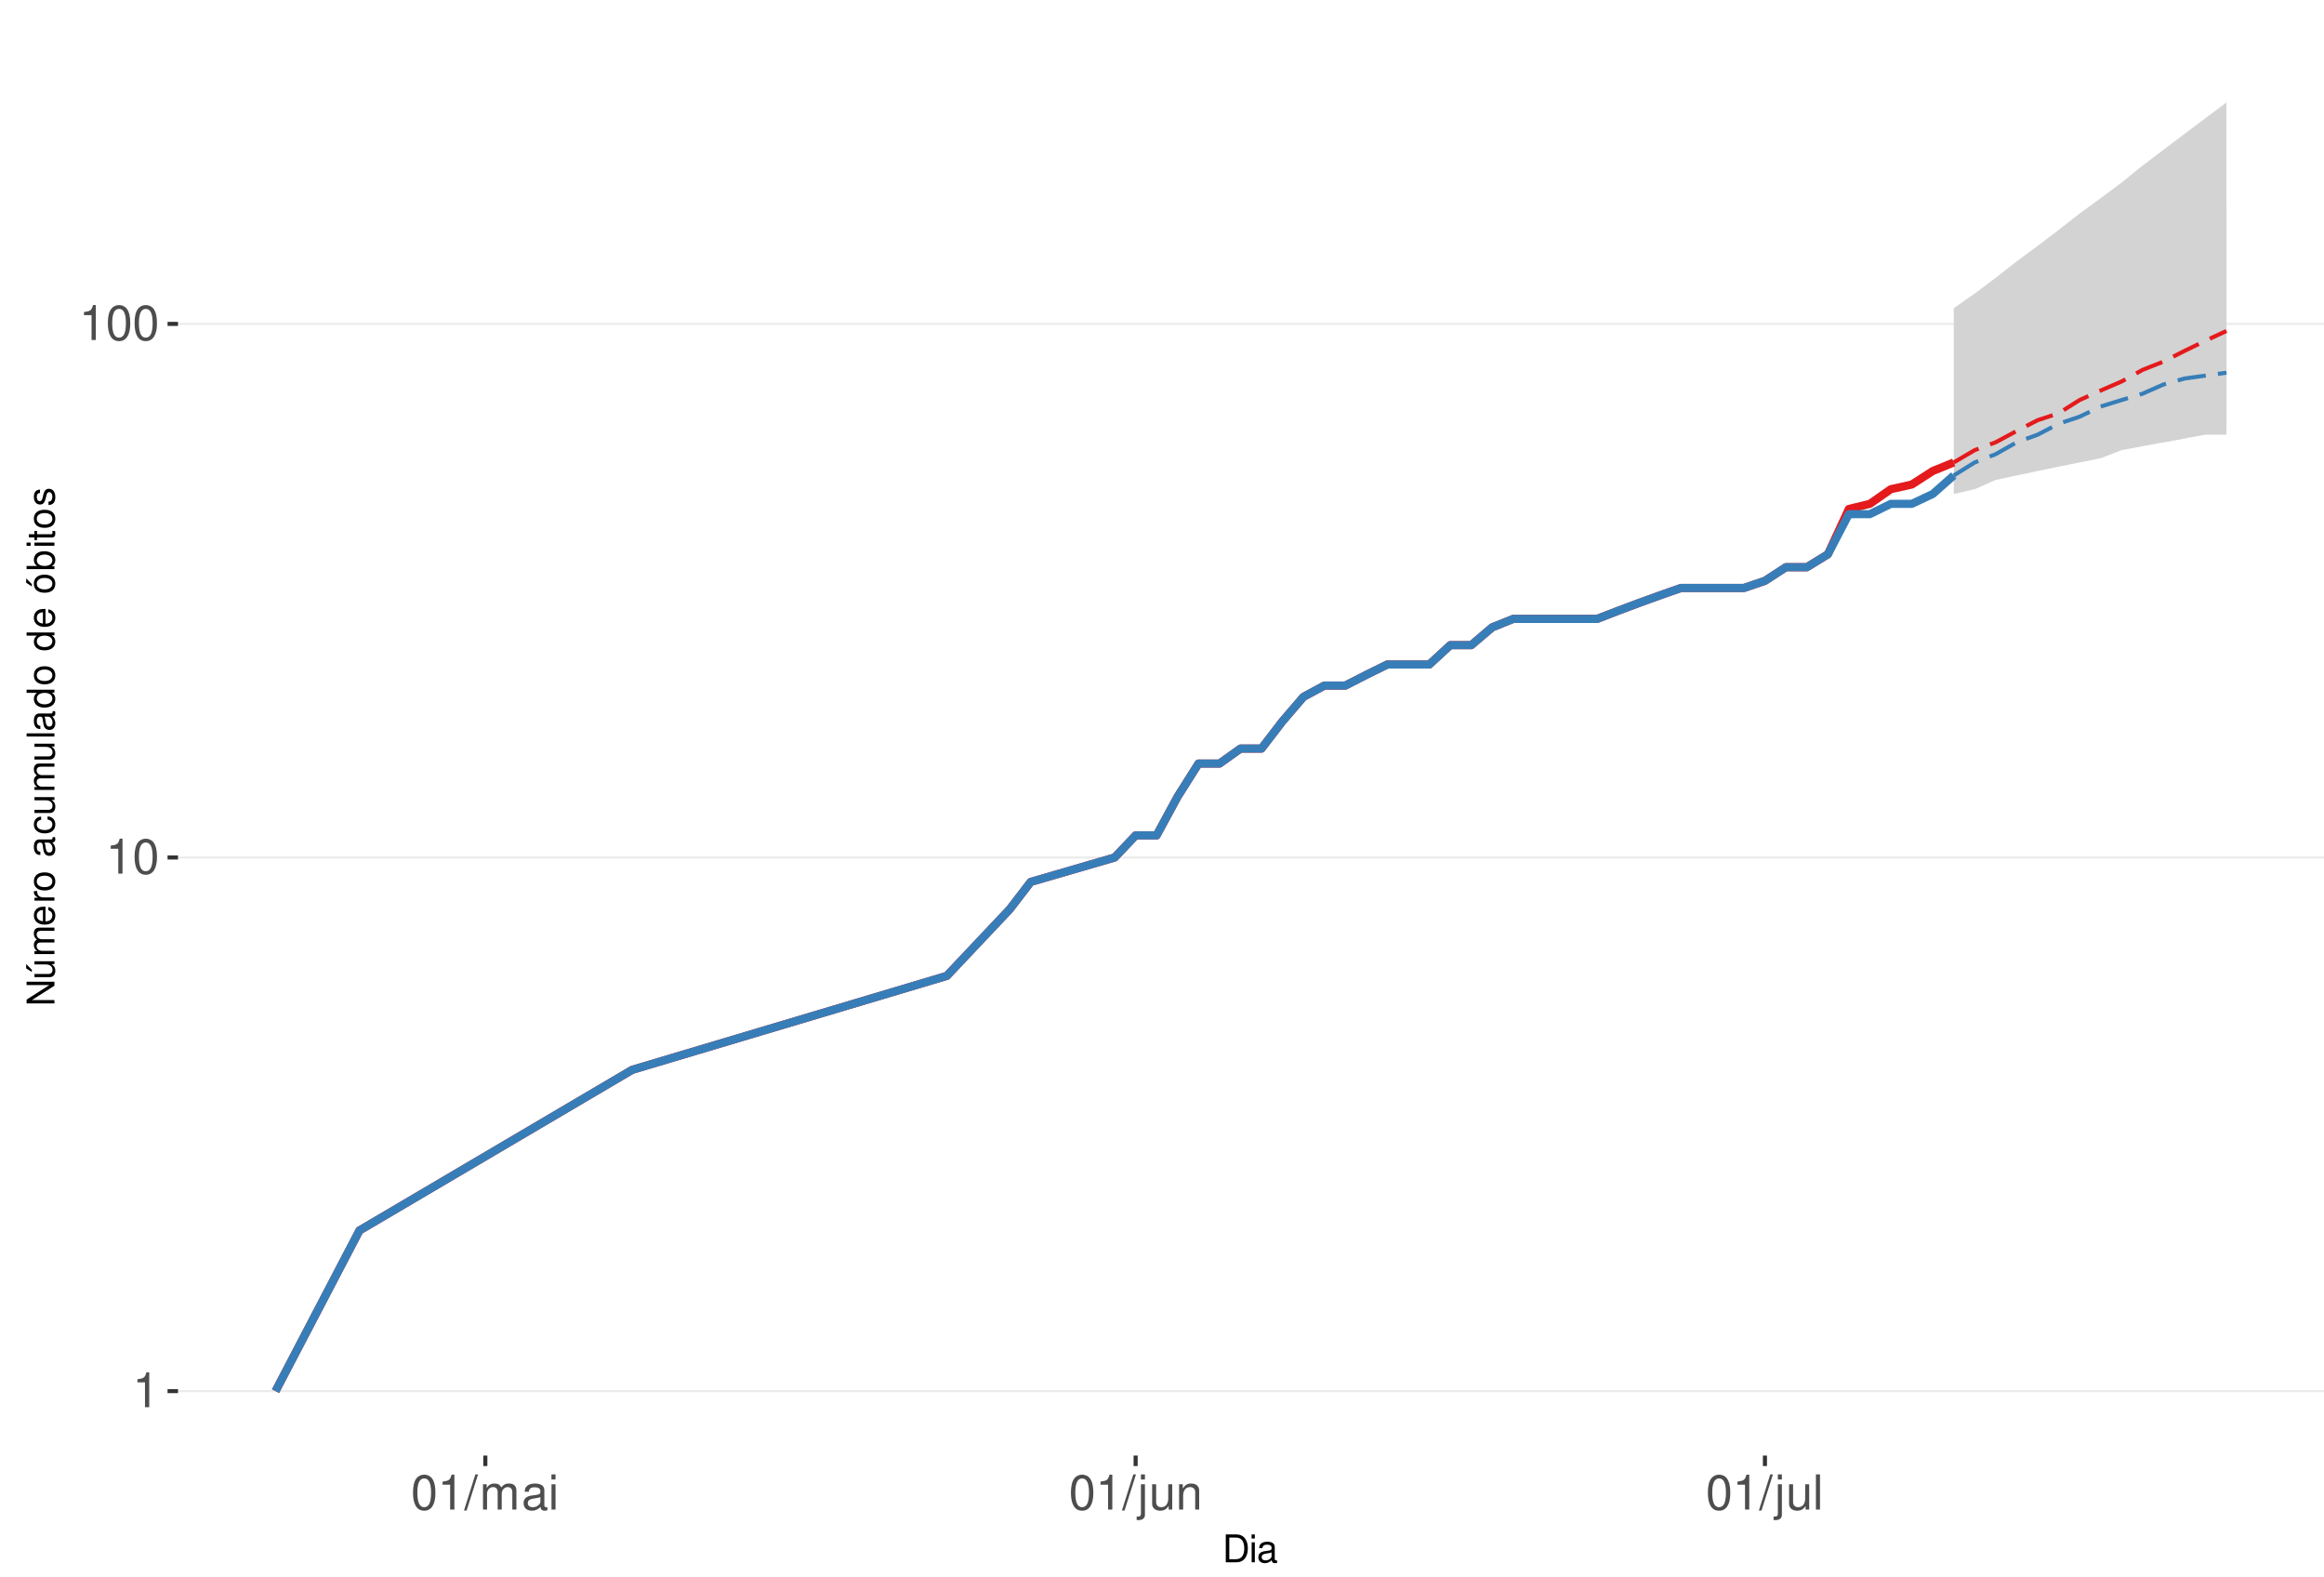
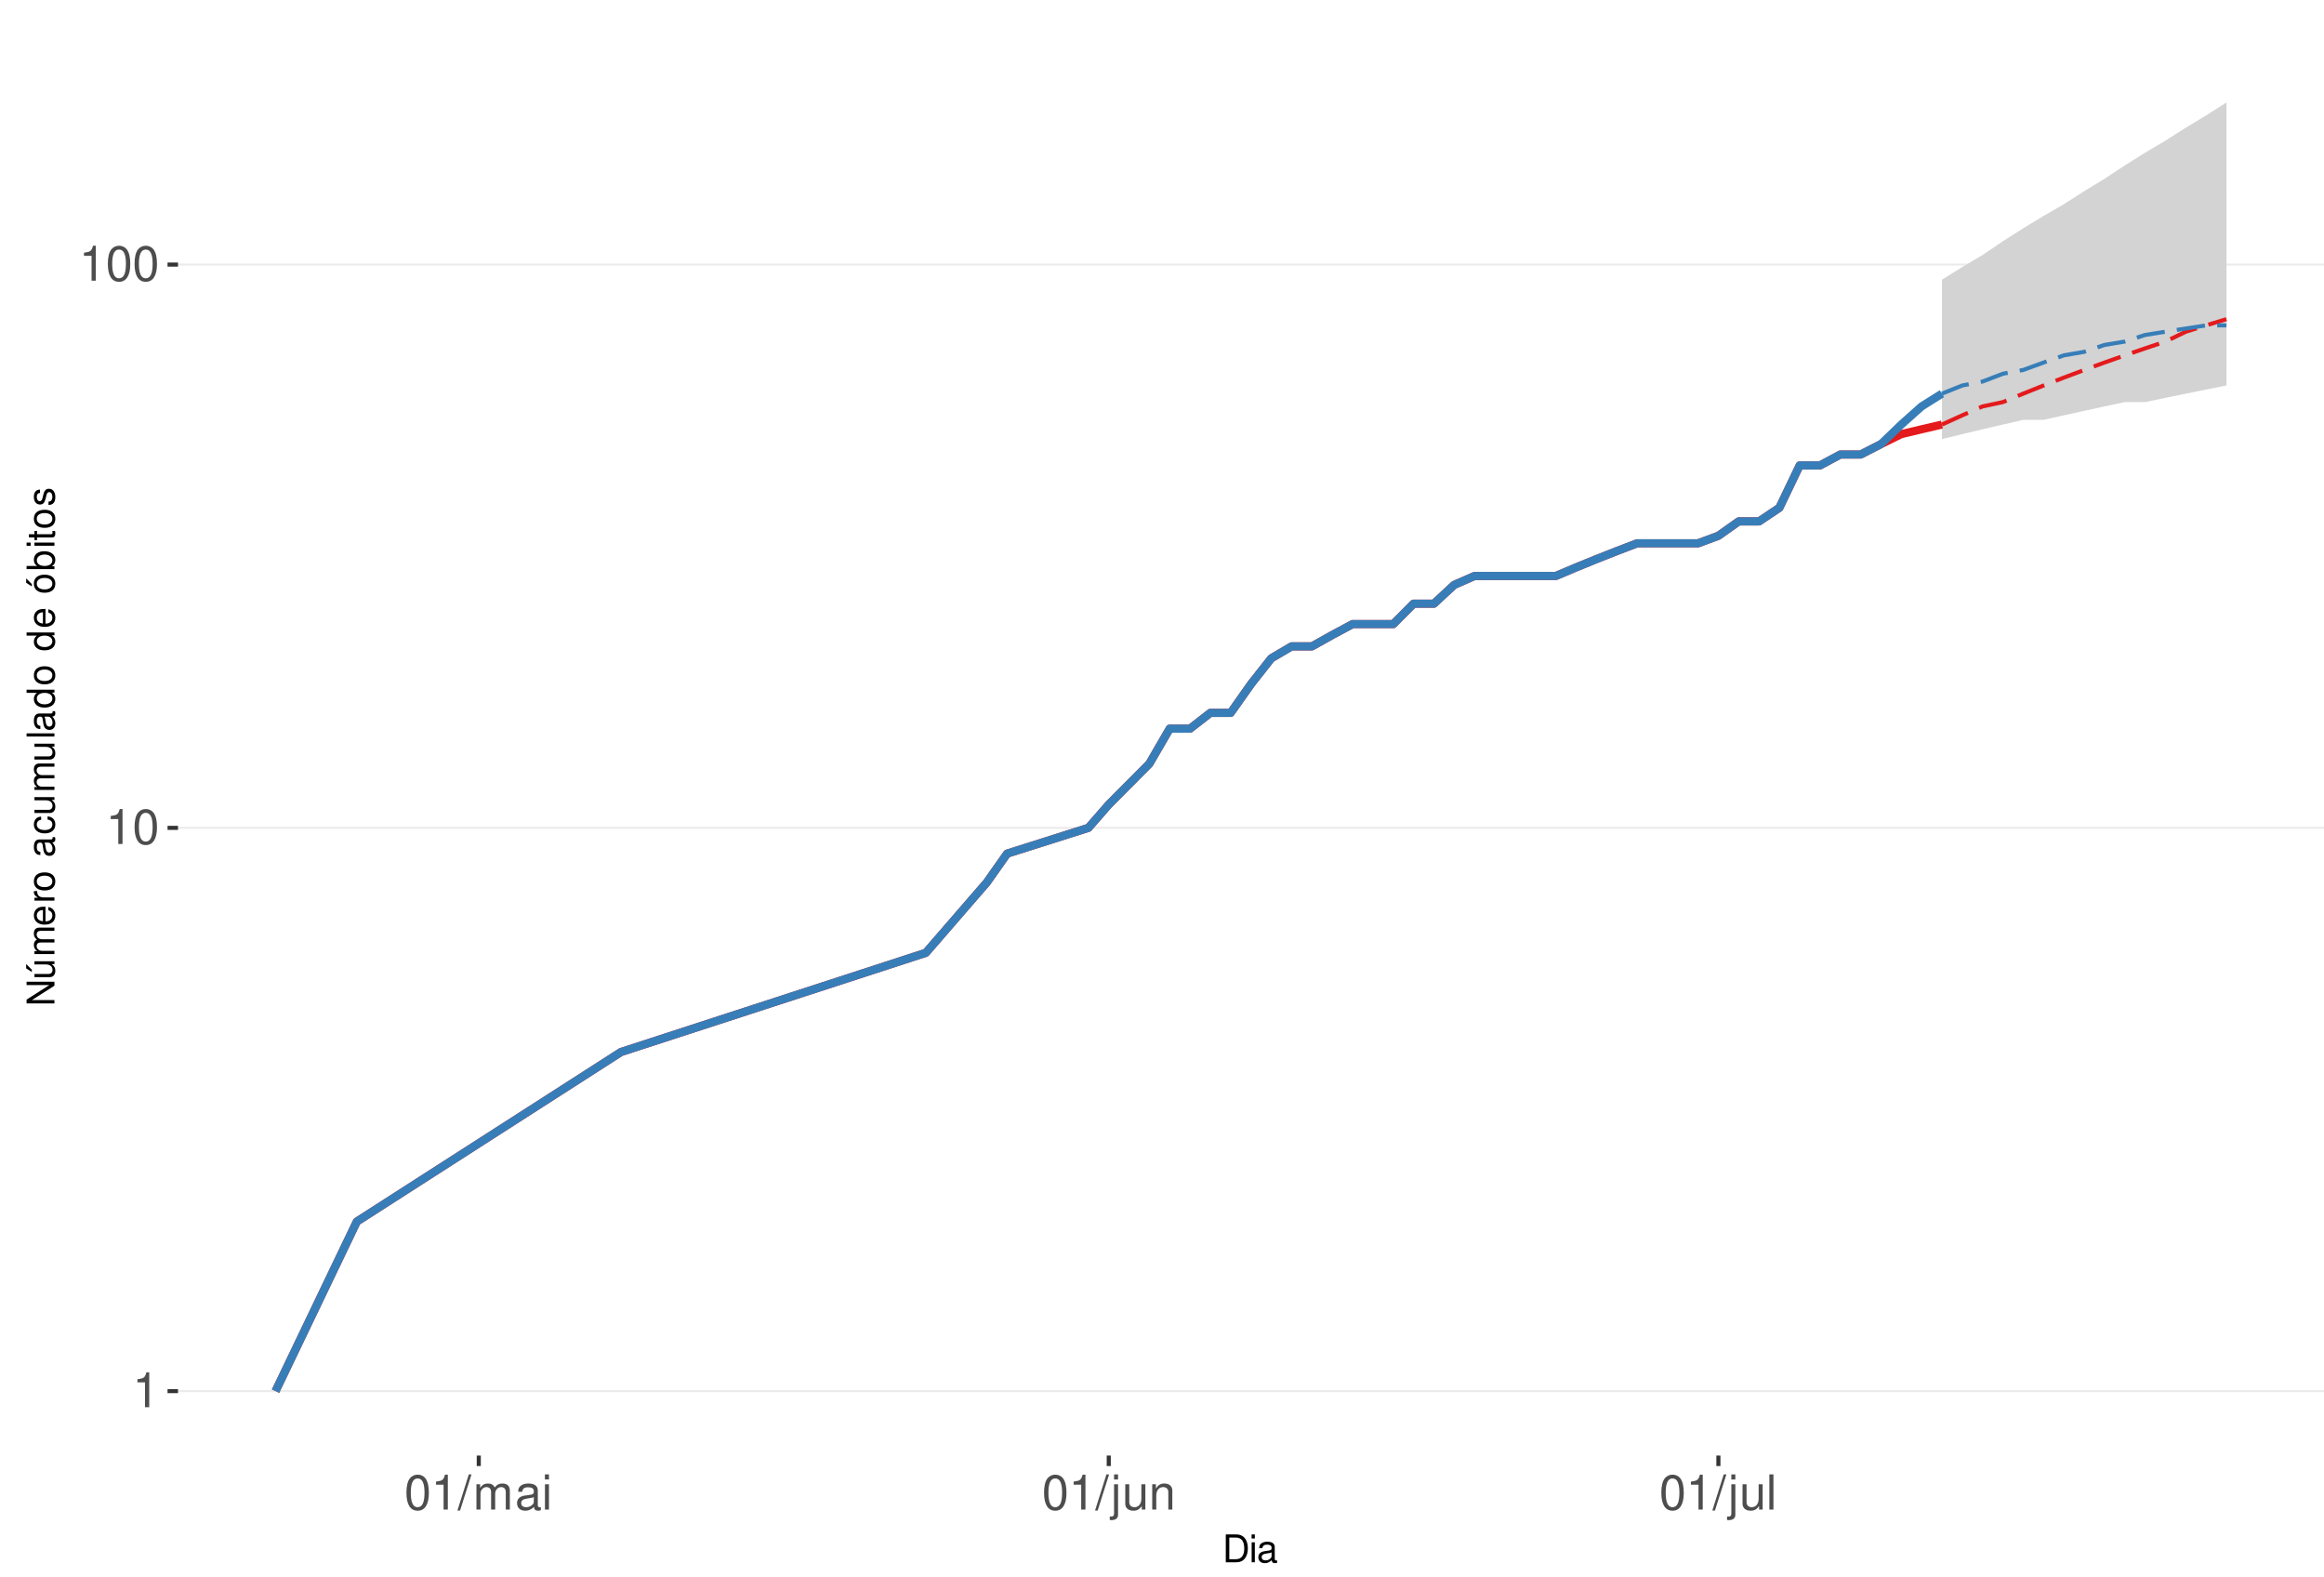
<svg xmlns="http://www.w3.org/2000/svg" xmlns:xlink="http://www.w3.org/1999/xlink" width="609pt" height="413pt" viewBox="0 0 609 413" version="1.1">
  <defs>
    <g>
      <symbol overflow="visible" id="glyph0-0">
        <path style="stroke:none;" d="" />
      </symbol>
      <symbol overflow="visible" id="glyph0-1">
        <path style="stroke:none;" d="M 3.281 -6.516 L 3.281 0 L 4.391 0 L 4.391 -9.156 L 3.656 -9.156 C 3.266 -7.75 3.016 -7.562 1.297 -7.328 L 1.297 -6.516 Z M 3.281 -6.516 " />
      </symbol>
      <symbol overflow="visible" id="glyph0-2">
        <path style="stroke:none;" d="M 3.484 -9.156 C 2.641 -9.156 1.891 -8.766 1.422 -8.156 C 0.828 -7.344 0.547 -6.125 0.547 -4.422 C 0.547 -1.344 1.562 0.297 3.484 0.297 C 5.375 0.297 6.422 -1.344 6.422 -4.359 C 6.422 -6.125 6.141 -7.312 5.547 -8.156 C 5.078 -8.781 4.328 -9.156 3.484 -9.156 Z M 3.484 -8.156 C 4.688 -8.156 5.281 -6.938 5.281 -4.453 C 5.281 -1.844 4.703 -0.625 3.453 -0.625 C 2.281 -0.625 1.688 -1.891 1.688 -4.422 C 1.688 -6.938 2.281 -8.156 3.484 -8.156 Z M 3.484 -8.156 " />
      </symbol>
      <symbol overflow="visible" id="glyph0-3">
        <path style="stroke:none;" d="M 2.891 -9.219 L -0.094 0.25 L 0.594 0.25 L 3.594 -9.219 Z M 2.891 -9.219 " />
      </symbol>
      <symbol overflow="visible" id="glyph0-4">
        <path style="stroke:none;" d="M 0.891 -6.625 L 0.891 0 L 1.953 0 L 1.953 -4.156 C 1.953 -5.125 2.641 -5.891 3.5 -5.891 C 4.297 -5.891 4.734 -5.422 4.734 -4.562 L 4.734 0 L 5.797 0 L 5.797 -4.156 C 5.797 -5.125 6.5 -5.891 7.359 -5.891 C 8.125 -5.891 8.578 -5.406 8.578 -4.562 L 8.578 0 L 9.641 0 L 9.641 -4.969 C 9.641 -6.156 8.953 -6.828 7.719 -6.828 C 6.828 -6.828 6.297 -6.562 5.688 -5.812 C 5.297 -6.516 4.766 -6.828 3.891 -6.828 C 3.016 -6.828 2.422 -6.5 1.859 -5.688 L 1.859 -6.625 Z M 0.891 -6.625 " />
      </symbol>
      <symbol overflow="visible" id="glyph0-5">
        <path style="stroke:none;" d="M 6.766 -0.625 C 6.656 -0.594 6.609 -0.594 6.547 -0.594 C 6.172 -0.594 5.969 -0.781 5.969 -1.109 L 5.969 -5.016 C 5.969 -6.188 5.109 -6.828 3.484 -6.828 C 2.5 -6.828 1.734 -6.547 1.281 -6.047 C 0.969 -5.703 0.844 -5.328 0.828 -4.672 L 1.891 -4.672 C 1.969 -5.484 2.453 -5.844 3.438 -5.844 C 4.406 -5.844 4.922 -5.5 4.922 -4.859 L 4.922 -4.578 C 4.906 -4.125 4.688 -3.969 3.828 -3.844 C 2.328 -3.656 2.094 -3.609 1.703 -3.438 C 0.922 -3.109 0.531 -2.531 0.531 -1.672 C 0.531 -0.469 1.359 0.297 2.703 0.297 C 3.547 0.297 4.219 0 4.969 -0.688 C 5.031 0 5.359 0.297 6.047 0.297 C 6.281 0.297 6.422 0.266 6.766 0.172 Z M 4.922 -2.094 C 4.922 -1.734 4.828 -1.516 4.5 -1.234 C 4.078 -0.828 3.562 -0.625 2.938 -0.625 C 2.109 -0.625 1.625 -1.031 1.625 -1.703 C 1.625 -2.391 2.094 -2.75 3.234 -2.906 C 4.359 -3.062 4.562 -3.109 4.922 -3.281 Z M 4.922 -2.094 " />
      </symbol>
      <symbol overflow="visible" id="glyph0-6">
        <path style="stroke:none;" d="M 1.891 -6.625 L 0.844 -6.625 L 0.844 0 L 1.891 0 Z M 1.891 -9.219 L 0.828 -9.219 L 0.828 -7.891 L 1.891 -7.891 Z M 1.891 -9.219 " />
      </symbol>
      <symbol overflow="visible" id="glyph0-7">
        <path style="stroke:none;" d="M 0.891 -6.625 L 0.891 0.969 C 0.891 1.625 0.688 1.828 0.031 1.828 C -0.047 1.828 -0.094 1.828 -0.234 1.828 L -0.234 2.719 C -0.094 2.75 -0.031 2.766 0.125 2.766 C 1.312 2.766 1.938 2.297 1.938 1.375 L 1.938 -6.625 Z M 1.938 -9.219 L 0.891 -9.219 L 0.891 -7.891 L 1.938 -7.891 Z M 1.938 -9.219 " />
      </symbol>
      <symbol overflow="visible" id="glyph0-8">
        <path style="stroke:none;" d="M 6.094 0 L 6.094 -6.625 L 5.047 -6.625 L 5.047 -2.875 C 5.047 -1.516 4.344 -0.625 3.234 -0.625 C 2.406 -0.625 1.875 -1.141 1.875 -1.938 L 1.875 -6.625 L 0.828 -6.625 L 0.828 -1.516 C 0.828 -0.422 1.641 0.297 2.938 0.297 C 3.906 0.297 4.531 -0.047 5.156 -0.922 L 5.156 0 Z M 6.094 0 " />
      </symbol>
      <symbol overflow="visible" id="glyph0-9">
        <path style="stroke:none;" d="M 0.891 -6.625 L 0.891 0 L 1.953 0 L 1.953 -3.656 C 1.953 -5.016 2.656 -5.891 3.75 -5.891 C 4.578 -5.891 5.109 -5.391 5.109 -4.594 L 5.109 0 L 6.156 0 L 6.156 -5.016 C 6.156 -6.109 5.344 -6.828 4.062 -6.828 C 3.078 -6.828 2.438 -6.438 1.859 -5.516 L 1.859 -6.625 Z M 0.891 -6.625 " />
      </symbol>
      <symbol overflow="visible" id="glyph0-10">
        <path style="stroke:none;" d="M 1.922 -9.219 L 0.859 -9.219 L 0.859 0 L 1.922 0 Z M 1.922 -9.219 " />
      </symbol>
      <symbol overflow="visible" id="glyph1-0">
        <path style="stroke:none;" d="" />
      </symbol>
      <symbol overflow="visible" id="glyph1-1">
        <path style="stroke:none;" d="M 0.891 0 L 3.703 0 C 5.547 0 6.672 -1.375 6.672 -3.656 C 6.672 -5.906 5.547 -7.297 3.703 -7.297 L 0.891 -7.297 Z M 1.812 -0.812 L 1.812 -6.469 L 3.547 -6.469 C 4.984 -6.469 5.734 -5.5 5.734 -3.641 C 5.734 -1.797 4.984 -0.812 3.547 -0.812 Z M 1.812 -0.812 " />
      </symbol>
      <symbol overflow="visible" id="glyph1-2">
        <path style="stroke:none;" d="M 1.5 -5.234 L 0.672 -5.234 L 0.672 0 L 1.5 0 Z M 1.5 -7.297 L 0.656 -7.297 L 0.656 -6.234 L 1.5 -6.234 Z M 1.5 -7.297 " />
      </symbol>
      <symbol overflow="visible" id="glyph1-3">
        <path style="stroke:none;" d="M 5.344 -0.484 C 5.266 -0.469 5.219 -0.469 5.172 -0.469 C 4.875 -0.469 4.719 -0.625 4.719 -0.875 L 4.719 -3.953 C 4.719 -4.891 4.047 -5.391 2.75 -5.391 C 1.984 -5.391 1.375 -5.172 1.016 -4.781 C 0.766 -4.516 0.672 -4.203 0.656 -3.688 L 1.484 -3.688 C 1.562 -4.328 1.938 -4.625 2.719 -4.625 C 3.484 -4.625 3.891 -4.344 3.891 -3.844 L 3.891 -3.625 C 3.875 -3.266 3.703 -3.125 3.016 -3.047 C 1.844 -2.891 1.656 -2.844 1.344 -2.719 C 0.734 -2.453 0.422 -2 0.422 -1.312 C 0.422 -0.375 1.078 0.234 2.141 0.234 C 2.797 0.234 3.328 0 3.922 -0.547 C 3.984 0 4.234 0.234 4.781 0.234 C 4.953 0.234 5.062 0.203 5.344 0.141 Z M 3.891 -1.656 C 3.891 -1.375 3.812 -1.203 3.562 -0.969 C 3.219 -0.656 2.812 -0.5 2.312 -0.5 C 1.672 -0.5 1.297 -0.812 1.297 -1.344 C 1.297 -1.891 1.656 -2.172 2.547 -2.297 C 3.438 -2.422 3.609 -2.453 3.891 -2.594 Z M 3.891 -1.656 " />
      </symbol>
      <symbol overflow="visible" id="glyph2-0">
        <path style="stroke:none;" d="" />
      </symbol>
      <symbol overflow="visible" id="glyph2-1">
        <path style="stroke:none;" d="M -7.297 -6.453 L -7.297 -5.578 L -1.328 -5.578 L -7.297 -1.766 L -7.297 -0.766 L 0 -0.766 L 0 -1.641 L -5.906 -1.641 L 0 -5.406 L 0 -6.453 Z M -7.297 -6.453 " />
      </symbol>
      <symbol overflow="visible" id="glyph2-2">
        <path style="stroke:none;" d="M 0 -4.812 L -5.234 -4.812 L -5.234 -3.984 L -2.266 -3.984 C -1.203 -3.984 -0.5 -3.438 -0.5 -2.562 C -0.5 -1.906 -0.906 -1.484 -1.531 -1.484 L -5.234 -1.484 L -5.234 -0.656 L -1.203 -0.656 C -0.328 -0.656 0.234 -1.297 0.234 -2.312 C 0.234 -3.094 -0.047 -3.578 -0.734 -4.062 L 0 -4.062 Z M -7.406 -2.953 L -5.922 -2 L -5.922 -2.594 L -7.406 -4.094 Z M -7.406 -2.953 " />
      </symbol>
      <symbol overflow="visible" id="glyph2-3">
        <path style="stroke:none;" d="M -5.234 -0.703 L 0 -0.703 L 0 -1.547 L -3.297 -1.547 C -4.047 -1.547 -4.656 -2.094 -4.656 -2.766 C -4.656 -3.391 -4.281 -3.734 -3.609 -3.734 L 0 -3.734 L 0 -4.578 L -3.297 -4.578 C -4.047 -4.578 -4.656 -5.125 -4.656 -5.812 C -4.656 -6.422 -4.266 -6.781 -3.609 -6.781 L 0 -6.781 L 0 -7.625 L -3.938 -7.625 C -4.875 -7.625 -5.391 -7.078 -5.391 -6.094 C -5.391 -5.406 -5.188 -4.984 -4.594 -4.484 C -5.156 -4.188 -5.391 -3.766 -5.391 -3.078 C -5.391 -2.375 -5.125 -1.906 -4.5 -1.469 L -5.234 -1.469 Z M -5.234 -0.703 " />
      </symbol>
      <symbol overflow="visible" id="glyph2-4">
        <path style="stroke:none;" d="M -2.344 -5.125 C -3.141 -5.125 -3.625 -5.062 -4.016 -4.922 C -4.875 -4.578 -5.391 -3.781 -5.391 -2.797 C -5.391 -1.344 -4.281 -0.406 -2.547 -0.406 C -0.812 -0.406 0.234 -1.297 0.234 -2.781 C 0.234 -3.984 -0.453 -4.812 -1.594 -5.016 L -1.594 -4.188 C -0.906 -3.953 -0.547 -3.484 -0.547 -2.812 C -0.547 -2.281 -0.781 -1.828 -1.219 -1.547 C -1.516 -1.344 -1.812 -1.281 -2.344 -1.266 Z M -3.016 -1.297 C -3.984 -1.359 -4.625 -1.953 -4.625 -2.797 C -4.625 -3.641 -3.953 -4.234 -3.016 -4.234 Z M -3.016 -1.297 " />
      </symbol>
      <symbol overflow="visible" id="glyph2-5">
        <path style="stroke:none;" d="M -5.234 -0.688 L 0 -0.688 L 0 -1.531 L -2.719 -1.531 C -3.984 -1.547 -4.547 -2.062 -4.516 -3.203 L -5.359 -3.203 C -5.375 -3.062 -5.391 -2.984 -5.391 -2.891 C -5.391 -2.344 -5.062 -1.938 -4.297 -1.453 L -5.234 -1.453 Z M -5.234 -0.688 " />
      </symbol>
      <symbol overflow="visible" id="glyph2-6">
        <path style="stroke:none;" d="M -5.391 -2.719 C -5.391 -1.234 -4.344 -0.359 -2.578 -0.359 C -0.812 -0.359 0.234 -1.234 0.234 -2.734 C 0.234 -4.203 -0.812 -5.094 -2.547 -5.094 C -4.359 -5.094 -5.391 -4.234 -5.391 -2.719 Z M -4.625 -2.734 C -4.625 -3.672 -3.844 -4.234 -2.547 -4.234 C -1.312 -4.234 -0.547 -3.656 -0.547 -2.734 C -0.547 -1.797 -1.312 -1.234 -2.578 -1.234 C -3.844 -1.234 -4.625 -1.797 -4.625 -2.734 Z M -4.625 -2.734 " />
      </symbol>
      <symbol overflow="visible" id="glyph2-7">
        <path style="stroke:none;" d="" />
      </symbol>
      <symbol overflow="visible" id="glyph2-8">
        <path style="stroke:none;" d="M -0.484 -5.344 C -0.469 -5.266 -0.469 -5.219 -0.469 -5.172 C -0.469 -4.875 -0.625 -4.719 -0.875 -4.719 L -3.953 -4.719 C -4.891 -4.719 -5.391 -4.047 -5.391 -2.75 C -5.391 -1.984 -5.172 -1.375 -4.781 -1.016 C -4.516 -0.766 -4.203 -0.672 -3.688 -0.656 L -3.688 -1.484 C -4.328 -1.562 -4.625 -1.938 -4.625 -2.719 C -4.625 -3.484 -4.344 -3.891 -3.844 -3.891 L -3.625 -3.891 C -3.266 -3.875 -3.125 -3.703 -3.047 -3.016 C -2.891 -1.844 -2.844 -1.656 -2.719 -1.344 C -2.453 -0.734 -2 -0.422 -1.312 -0.422 C -0.375 -0.422 0.234 -1.078 0.234 -2.141 C 0.234 -2.797 0 -3.328 -0.547 -3.922 C 0 -3.984 0.234 -4.234 0.234 -4.781 C 0.234 -4.953 0.203 -5.062 0.141 -5.344 Z M -1.656 -3.891 C -1.375 -3.891 -1.203 -3.812 -0.969 -3.562 C -0.656 -3.219 -0.5 -2.812 -0.5 -2.312 C -0.5 -1.672 -0.812 -1.297 -1.344 -1.297 C -1.891 -1.297 -2.172 -1.656 -2.297 -2.547 C -2.422 -3.438 -2.453 -3.609 -2.594 -3.891 Z M -1.656 -3.891 " />
      </symbol>
      <symbol overflow="visible" id="glyph2-9">
        <path style="stroke:none;" d="M -3.484 -4.703 C -3.984 -4.672 -4.312 -4.562 -4.609 -4.359 C -5.094 -4 -5.391 -3.375 -5.391 -2.641 C -5.391 -1.219 -4.266 -0.312 -2.531 -0.312 C -0.844 -0.312 0.234 -1.203 0.234 -2.625 C 0.234 -3.875 -0.516 -4.672 -1.797 -4.766 L -1.797 -3.938 C -0.953 -3.797 -0.547 -3.359 -0.547 -2.656 C -0.547 -1.734 -1.297 -1.188 -2.531 -1.188 C -3.844 -1.188 -4.625 -1.719 -4.625 -2.625 C -4.625 -3.328 -4.203 -3.766 -3.484 -3.875 Z M -3.484 -4.703 " />
      </symbol>
      <symbol overflow="visible" id="glyph2-10">
        <path style="stroke:none;" d="M 0 -4.812 L -5.234 -4.812 L -5.234 -3.984 L -2.266 -3.984 C -1.203 -3.984 -0.5 -3.438 -0.5 -2.562 C -0.5 -1.906 -0.906 -1.484 -1.531 -1.484 L -5.234 -1.484 L -5.234 -0.656 L -1.203 -0.656 C -0.328 -0.656 0.234 -1.297 0.234 -2.312 C 0.234 -3.094 -0.047 -3.578 -0.734 -4.062 L 0 -4.062 Z M 0 -4.812 " />
      </symbol>
      <symbol overflow="visible" id="glyph2-11">
        <path style="stroke:none;" d="M -7.297 -1.516 L -7.297 -0.688 L 0 -0.688 L 0 -1.516 Z M -7.297 -1.516 " />
      </symbol>
      <symbol overflow="visible" id="glyph2-12">
        <path style="stroke:none;" d="M -7.297 -4.953 L -7.297 -4.125 L -4.578 -4.125 C -5.109 -3.766 -5.391 -3.203 -5.391 -2.516 C -5.391 -1.156 -4.297 -0.266 -2.625 -0.266 C -0.859 -0.266 0.234 -1.125 0.234 -2.547 C 0.234 -3.266 -0.047 -3.766 -0.688 -4.203 L 0 -4.203 L 0 -4.953 Z M -4.609 -2.656 C -4.609 -3.547 -3.812 -4.125 -2.562 -4.125 C -1.344 -4.125 -0.547 -3.547 -0.547 -2.656 C -0.547 -1.734 -1.359 -1.125 -2.578 -1.125 C -3.797 -1.125 -4.609 -1.734 -4.609 -2.656 Z M -4.609 -2.656 " />
      </symbol>
      <symbol overflow="visible" id="glyph2-13">
        <path style="stroke:none;" d="M -5.391 -2.719 C -5.391 -1.234 -4.344 -0.359 -2.578 -0.359 C -0.812 -0.359 0.234 -1.234 0.234 -2.734 C 0.234 -4.203 -0.812 -5.094 -2.547 -5.094 C -4.359 -5.094 -5.391 -4.234 -5.391 -2.719 Z M -4.625 -2.734 C -4.625 -3.672 -3.844 -4.234 -2.547 -4.234 C -1.312 -4.234 -0.547 -3.656 -0.547 -2.734 C -0.547 -1.797 -1.312 -1.234 -2.578 -1.234 C -3.844 -1.234 -4.625 -1.797 -4.625 -2.734 Z M -7.406 -2.984 L -5.922 -2.016 L -5.922 -2.625 L -7.406 -4.109 Z M -7.406 -2.984 " />
      </symbol>
      <symbol overflow="visible" id="glyph2-14">
        <path style="stroke:none;" d="M -7.297 -0.547 L 0 -0.547 L 0 -1.297 L -0.672 -1.297 C -0.062 -1.688 0.234 -2.219 0.234 -2.953 C 0.234 -4.328 -0.906 -5.234 -2.641 -5.234 C -4.344 -5.234 -5.391 -4.375 -5.391 -2.984 C -5.391 -2.266 -5.125 -1.766 -4.531 -1.375 L -7.297 -1.375 Z M -4.609 -2.828 C -4.609 -3.766 -3.797 -4.359 -2.547 -4.359 C -1.359 -4.359 -0.547 -3.734 -0.547 -2.828 C -0.547 -1.938 -1.344 -1.375 -2.578 -1.375 C -3.812 -1.375 -4.609 -1.938 -4.609 -2.828 Z M -4.609 -2.828 " />
      </symbol>
      <symbol overflow="visible" id="glyph2-15">
        <path style="stroke:none;" d="M -5.234 -1.5 L -5.234 -0.672 L 0 -0.672 L 0 -1.5 Z M -7.297 -1.5 L -7.297 -0.656 L -6.234 -0.656 L -6.234 -1.5 Z M -7.297 -1.5 " />
      </symbol>
      <symbol overflow="visible" id="glyph2-16">
        <path style="stroke:none;" d="M -5.234 -2.547 L -5.234 -1.688 L -6.688 -1.688 L -6.688 -0.844 L -5.234 -0.844 L -5.234 -0.141 L -4.562 -0.141 L -4.562 -0.844 L -0.594 -0.844 C -0.062 -0.844 0.234 -1.203 0.234 -1.859 C 0.234 -2.078 0.203 -2.266 0.156 -2.547 L -0.547 -2.547 C -0.516 -2.422 -0.5 -2.312 -0.5 -2.141 C -0.5 -1.781 -0.594 -1.688 -0.969 -1.688 L -4.562 -1.688 L -4.562 -2.547 Z M -5.234 -2.547 " />
      </symbol>
      <symbol overflow="visible" id="glyph2-17">
        <path style="stroke:none;" d="M -3.781 -4.375 C -4.812 -4.375 -5.391 -3.688 -5.391 -2.484 C -5.391 -1.266 -4.766 -0.469 -3.797 -0.469 C -2.969 -0.469 -2.578 -0.891 -2.281 -2.125 L -2.094 -2.906 C -1.953 -3.484 -1.734 -3.719 -1.375 -3.719 C -0.875 -3.719 -0.547 -3.234 -0.547 -2.5 C -0.547 -2.047 -0.672 -1.672 -0.891 -1.453 C -1.047 -1.328 -1.188 -1.266 -1.562 -1.219 L -1.562 -0.344 C -0.344 -0.375 0.234 -1.062 0.234 -2.438 C 0.234 -3.75 -0.422 -4.594 -1.438 -4.594 C -2.203 -4.594 -2.641 -4.156 -2.891 -3.109 L -3.078 -2.312 C -3.234 -1.625 -3.453 -1.344 -3.828 -1.344 C -4.312 -1.344 -4.625 -1.766 -4.625 -2.453 C -4.625 -3.125 -4.328 -3.484 -3.781 -3.5 Z M -3.781 -4.375 " />
      </symbol>
    </g>
    <clipPath id="clip1">
      <path d="M 46.645 9.961 L 609 9.961 L 609 381.328 L 46.645 381.328 Z M 46.645 9.961 " />
    </clipPath>
    <clipPath id="clip2">
      <path d="M 46.645 364 L 609 364 L 609 365 L 46.645 365 Z M 46.645 364 " />
    </clipPath>
    <clipPath id="clip3">
-       <path d="M 46.645 224 L 609 224 L 609 225 L 46.645 225 Z M 46.645 224 " />
+       <path d="M 46.645 216 L 609 216 L 609 218 L 46.645 218 Z M 46.645 216 " />
    </clipPath>
    <clipPath id="clip4">
-       <path d="M 46.645 84 L 609 84 L 609 86 L 46.645 86 Z M 46.645 84 " />
+       <path d="M 46.645 69 L 609 69 L 609 70 L 46.645 70 Z M 46.645 69 " />
    </clipPath>
  </defs>
  <g id="surface245">
    <rect x="0" y="0" width="609" height="413" style="fill:rgb(100%,100%,100%);fill-opacity:1;stroke:none;" />
    <rect x="0" y="0" width="609" height="413" style="fill:rgb(100%,100%,100%);fill-opacity:1;stroke:none;" />
    <path style="fill:none;stroke-width:1.067;stroke-linecap:round;stroke-linejoin:round;stroke:rgb(100%,100%,100%);stroke-opacity:1;stroke-miterlimit:10;" d="M 0 413 L 609 413 L 609 0 L 0 0 Z M 0 413 " />
    <g clip-path="url(#clip1)" clip-rule="nonzero">
      <path style=" stroke:none;fill-rule:nonzero;fill:rgb(100%,100%,100%);fill-opacity:1;" d="M 46.645 381.328 L 609 381.328 L 609 9.961 L 46.645 9.961 Z M 46.645 381.328 " />
    </g>
    <g clip-path="url(#clip2)" clip-rule="nonzero">
      <path style="fill:none;stroke-width:0.533;stroke-linecap:butt;stroke-linejoin:round;stroke:rgb(92.157%,92.157%,92.157%);stroke-opacity:1;stroke-miterlimit:10;" d="M 46.645 364.449 L 609 364.449 " />
    </g>
    <g clip-path="url(#clip3)" clip-rule="nonzero">
-       <path style="fill:none;stroke-width:0.533;stroke-linecap:butt;stroke-linejoin:round;stroke:rgb(92.157%,92.157%,92.157%);stroke-opacity:1;stroke-miterlimit:10;" d="M 46.645 224.652 L 609 224.652 " />
+       <path style="fill:none;stroke-width:0.533;stroke-linecap:butt;stroke-linejoin:round;stroke:rgb(92.157%,92.157%,92.157%);stroke-opacity:1;stroke-miterlimit:10;" d="M 46.645 216.879 L 609 216.879 " />
    </g>
    <g clip-path="url(#clip4)" clip-rule="nonzero">
-       <path style="fill:none;stroke-width:0.533;stroke-linecap:butt;stroke-linejoin:round;stroke:rgb(92.157%,92.157%,92.157%);stroke-opacity:1;stroke-miterlimit:10;" d="M 46.645 84.855 L 609 84.855 " />
-     </g>
-     <path style=" stroke:none;fill-rule:nonzero;fill:rgb(82.745%,82.745%,82.745%);fill-opacity:1;" d="M 511.977 80.746 L 517.473 76.898 L 522.969 72.781 L 528.469 68.461 L 533.965 64.426 L 539.461 60.238 L 544.957 55.941 L 550.457 51.93 L 555.953 47.836 L 561.449 43.383 L 566.945 39.234 L 572.445 35.082 L 577.941 30.949 L 583.438 26.844 L 583.438 111.949 L 577.941 112.906 L 572.445 114.863 L 566.945 115.867 L 561.449 116.891 L 555.953 117.926 L 550.457 120.059 L 544.957 121.152 L 539.461 122.266 L 533.965 123.398 L 528.469 124.559 L 522.969 125.734 L 517.473 128.164 L 511.977 129.418 Z M 511.977 80.746 " />
-     <path style=" stroke:none;fill-rule:nonzero;fill:rgb(82.745%,82.745%,82.745%);fill-opacity:1;" d="M 511.977 124.559 L 517.473 112.906 L 522.969 103.961 L 528.469 96.168 L 533.965 89.262 L 539.461 82.473 L 544.957 77.434 L 550.457 72.285 L 555.953 67.539 L 561.449 63.566 L 566.945 59.836 L 572.445 56.699 L 577.941 54.453 L 583.438 53.355 L 583.438 113.879 L 577.941 113.879 L 572.445 114.863 L 566.945 115.867 L 561.449 115.867 L 555.953 116.891 L 550.457 117.926 L 544.957 118.984 L 539.461 120.059 L 533.965 120.059 L 528.469 121.152 L 522.969 122.266 L 517.473 123.398 Z M 511.977 124.559 " />
-     <path style="fill:none;stroke-width:2.134;stroke-linecap:butt;stroke-linejoin:round;stroke:rgb(89.412%,10.196%,10.98%);stroke-opacity:1;stroke-miterlimit:10;" d="M 72.207 364.449 L 94.195 322.367 L 165.656 280.281 L 248.113 255.664 L 264.605 238.199 L 270.102 231.047 L 292.09 224.652 L 297.59 218.863 L 303.086 218.863 L 308.582 208.723 L 314.078 200.035 L 319.578 200.035 L 325.074 196.117 L 330.57 196.117 L 336.066 188.965 L 341.566 182.57 L 347.062 179.605 L 352.559 179.605 L 358.059 176.781 L 363.555 174.082 L 374.547 174.082 L 380.047 169.02 L 385.543 169.02 L 391.039 164.348 L 396.535 162.141 L 418.523 162.141 L 424.023 160.012 L 429.52 157.953 L 435.016 155.961 L 440.512 154.035 L 457.004 154.035 L 462.5 152.164 L 468 148.594 L 473.496 148.594 L 478.992 145.219 L 484.492 133.336 L 489.988 132 L 495.484 128.164 L 500.98 126.938 L 506.48 123.398 L 511.977 121.152 " />
-     <path style="fill:none;stroke-width:1.067;stroke-linecap:butt;stroke-linejoin:round;stroke:rgb(89.412%,10.196%,10.98%);stroke-opacity:1;stroke-dasharray:7.469,3.201;stroke-miterlimit:10;" d="M 511.977 121.152 L 517.473 117.926 L 522.969 115.867 L 528.469 112.906 L 533.965 110.082 L 539.461 108.27 L 544.957 104.801 L 550.457 102.32 L 555.953 99.941 L 561.449 96.902 L 566.945 94.723 L 572.445 91.93 L 577.941 89.262 L 583.438 86.703 " />
-     <path style="fill:none;stroke-width:2.134;stroke-linecap:butt;stroke-linejoin:round;stroke:rgb(21.569%,49.412%,72.157%);stroke-opacity:1;stroke-miterlimit:10;" d="M 72.207 364.449 L 94.195 322.367 L 165.656 280.281 L 248.113 255.664 L 264.605 238.199 L 270.102 231.047 L 292.09 224.652 L 297.59 218.863 L 303.086 218.863 L 308.582 208.723 L 314.078 200.035 L 319.578 200.035 L 325.074 196.117 L 330.57 196.117 L 336.066 188.965 L 341.566 182.57 L 347.062 179.605 L 352.559 179.605 L 358.059 176.781 L 363.555 174.082 L 374.547 174.082 L 380.047 169.02 L 385.543 169.02 L 391.039 164.348 L 396.535 162.141 L 418.523 162.141 L 424.023 160.012 L 429.52 157.953 L 435.016 155.961 L 440.512 154.035 L 457.004 154.035 L 462.5 152.164 L 468 148.594 L 473.496 148.594 L 478.992 145.219 L 484.492 134.699 L 489.988 134.699 L 495.484 132 L 500.98 132 L 506.48 129.418 L 511.977 124.559 " />
-     <path style="fill:none;stroke-width:1.067;stroke-linecap:butt;stroke-linejoin:round;stroke:rgb(21.569%,49.412%,72.157%);stroke-opacity:1;stroke-dasharray:7.469,3.201;stroke-miterlimit:10;" d="M 511.977 124.559 L 517.473 121.152 L 522.969 118.984 L 528.469 115.867 L 533.965 113.879 L 539.461 111.008 L 544.957 109.168 L 550.457 106.508 L 555.953 104.801 L 561.449 103.137 L 566.945 100.723 L 572.445 99.168 L 577.941 98.402 L 583.438 97.648 " />
+       <path style="fill:none;stroke-width:0.533;stroke-linecap:butt;stroke-linejoin:round;stroke:rgb(92.157%,92.157%,92.157%);stroke-opacity:1;stroke-miterlimit:10;" d="M 46.645 69.312 L 609 69.312 " />
+     </g>
+     <path style=" stroke:none;fill-rule:nonzero;fill:rgb(82.745%,82.745%,82.745%);fill-opacity:1;" d="M 508.883 73.277 L 514.211 69.957 L 519.535 66.801 L 524.859 63.203 L 530.184 59.801 L 535.512 56.57 L 540.836 53.492 L 546.16 50.082 L 551.488 46.84 L 556.812 43.328 L 562.137 39.996 L 567.461 36.832 L 572.789 33.449 L 578.113 30.234 L 583.438 26.844 L 583.438 100.992 L 578.113 102.051 L 572.789 103.129 L 567.461 104.223 L 562.137 105.34 L 556.812 105.34 L 551.488 106.473 L 546.16 107.629 L 540.836 108.805 L 535.512 110 L 530.184 110 L 524.859 111.223 L 519.535 112.465 L 514.211 113.734 L 508.883 115.031 Z M 508.883 73.277 " />
+     <path style=" stroke:none;fill-rule:nonzero;fill:rgb(82.745%,82.745%,82.745%);fill-opacity:1;" d="M 508.883 103.129 L 514.211 96.922 L 519.535 90.367 L 524.859 85.238 L 530.184 80.488 L 535.512 75.355 L 540.836 71.266 L 546.16 67.418 L 551.488 63.789 L 556.812 60.355 L 562.137 57.629 L 567.461 54.5 L 572.789 52.5 L 578.113 50.555 L 583.438 49.605 L 583.438 95.941 L 572.789 95.941 L 567.461 96.922 L 562.137 96.922 L 556.812 97.914 L 551.488 97.914 L 546.16 98.926 L 540.836 98.926 L 535.512 99.949 L 530.184 100.992 L 524.859 100.992 L 519.535 102.051 L 514.211 102.051 Z M 508.883 103.129 " />
+     <path style="fill:none;stroke-width:2.134;stroke-linecap:butt;stroke-linejoin:round;stroke:rgb(89.412%,10.196%,10.98%);stroke-opacity:1;stroke-miterlimit:10;" d="M 72.207 364.449 L 93.508 320.027 L 162.738 275.605 L 242.617 249.617 L 258.594 231.18 L 263.918 223.633 L 285.219 216.879 L 290.547 210.773 L 301.195 200.066 L 306.52 190.895 L 311.848 190.895 L 317.172 186.758 L 322.496 186.758 L 327.824 179.211 L 333.148 172.457 L 338.473 169.332 L 343.797 169.332 L 349.125 166.352 L 354.449 163.5 L 365.102 163.5 L 370.426 158.156 L 375.75 158.156 L 381.074 153.227 L 386.402 150.895 L 407.703 150.895 L 413.027 148.645 L 418.352 146.473 L 423.68 144.371 L 429.004 142.336 L 444.98 142.336 L 450.305 140.363 L 455.629 136.594 L 460.957 136.594 L 466.281 133.031 L 471.605 121.93 L 476.934 121.93 L 482.258 119.078 L 487.582 119.078 L 492.906 116.352 L 498.234 113.734 L 503.559 112.465 L 508.883 111.223 " />
+     <path style="fill:none;stroke-width:1.067;stroke-linecap:butt;stroke-linejoin:round;stroke:rgb(89.412%,10.196%,10.98%);stroke-opacity:1;stroke-dasharray:7.469,3.201;stroke-miterlimit:10;" d="M 508.883 111.223 L 514.211 108.805 L 519.535 106.473 L 524.859 105.34 L 530.184 103.129 L 535.512 100.992 L 540.836 98.926 L 546.16 96.922 L 551.488 94.98 L 556.812 93.094 L 562.137 91.262 L 567.461 89.48 L 572.789 86.902 L 578.113 85.238 L 583.438 83.613 " />
+     <path style="fill:none;stroke-width:2.134;stroke-linecap:butt;stroke-linejoin:round;stroke:rgb(21.569%,49.412%,72.157%);stroke-opacity:1;stroke-miterlimit:10;" d="M 72.207 364.449 L 93.508 320.027 L 162.738 275.605 L 242.617 249.617 L 258.594 231.18 L 263.918 223.633 L 285.219 216.879 L 290.547 210.773 L 301.195 200.066 L 306.52 190.895 L 311.848 190.895 L 317.172 186.758 L 322.496 186.758 L 327.824 179.211 L 333.148 172.457 L 338.473 169.332 L 343.797 169.332 L 349.125 166.352 L 354.449 163.5 L 365.102 163.5 L 370.426 158.156 L 375.75 158.156 L 381.074 153.227 L 386.402 150.895 L 407.703 150.895 L 413.027 148.645 L 418.352 146.473 L 423.68 144.371 L 429.004 142.336 L 444.98 142.336 L 450.305 140.363 L 455.629 136.594 L 460.957 136.594 L 466.281 133.031 L 471.605 121.93 L 476.934 121.93 L 482.258 119.078 L 487.582 119.078 L 492.906 116.352 L 498.234 111.223 L 503.559 106.473 L 508.883 103.129 " />
+     <path style="fill:none;stroke-width:1.067;stroke-linecap:butt;stroke-linejoin:round;stroke:rgb(21.569%,49.412%,72.157%);stroke-opacity:1;stroke-dasharray:7.469,3.201;stroke-miterlimit:10;" d="M 508.883 103.129 L 514.211 100.992 L 519.535 99.949 L 524.859 97.914 L 530.184 96.922 L 535.512 94.98 L 540.836 93.094 L 546.16 92.172 L 551.488 90.367 L 556.812 89.48 L 562.137 87.75 L 567.461 86.902 L 572.789 86.062 L 578.113 85.238 L 583.438 85.238 " />
    <g style="fill:rgb(30.196%,30.196%,30.196%);fill-opacity:1;">
      <use xlink:href="#glyph0-1" x="34.715" y="368.671" />
    </g>
    <g style="fill:rgb(30.196%,30.196%,30.196%);fill-opacity:1;">
-       <use xlink:href="#glyph0-1" x="27.715" y="228.874" />
-       <use xlink:href="#glyph0-2" x="34.715" y="228.874" />
-     </g>
-     <g style="fill:rgb(30.196%,30.196%,30.196%);fill-opacity:1;">
-       <use xlink:href="#glyph0-1" x="20.715" y="89.077" />
-       <use xlink:href="#glyph0-2" x="27.715" y="89.077" />
-       <use xlink:href="#glyph0-2" x="34.715" y="89.077" />
+       <use xlink:href="#glyph0-1" x="27.715" y="221.101" />
+       <use xlink:href="#glyph0-2" x="34.715" y="221.101" />
+     </g>
+     <g style="fill:rgb(30.196%,30.196%,30.196%);fill-opacity:1;">
+       <use xlink:href="#glyph0-1" x="20.715" y="73.534" />
+       <use xlink:href="#glyph0-2" x="27.715" y="73.534" />
+       <use xlink:href="#glyph0-2" x="34.715" y="73.534" />
    </g>
    <path style="fill:none;stroke-width:1.067;stroke-linecap:butt;stroke-linejoin:round;stroke:rgb(20%,20%,20%);stroke-opacity:1;stroke-miterlimit:10;" d="M 43.906 364.449 L 46.645 364.449 " />
-     <path style="fill:none;stroke-width:1.067;stroke-linecap:butt;stroke-linejoin:round;stroke:rgb(20%,20%,20%);stroke-opacity:1;stroke-miterlimit:10;" d="M 43.906 224.652 L 46.645 224.652 " />
-     <path style="fill:none;stroke-width:1.067;stroke-linecap:butt;stroke-linejoin:round;stroke:rgb(20%,20%,20%);stroke-opacity:1;stroke-miterlimit:10;" d="M 43.906 84.855 L 46.645 84.855 " />
-     <path style="fill:none;stroke-width:1.067;stroke-linecap:butt;stroke-linejoin:round;stroke:rgb(20%,20%,20%);stroke-opacity:1;stroke-miterlimit:10;" d="M 127.18 384.07 L 127.18 381.328 " />
-     <path style="fill:none;stroke-width:1.067;stroke-linecap:butt;stroke-linejoin:round;stroke:rgb(20%,20%,20%);stroke-opacity:1;stroke-miterlimit:10;" d="M 297.59 384.07 L 297.59 381.328 " />
-     <path style="fill:none;stroke-width:1.067;stroke-linecap:butt;stroke-linejoin:round;stroke:rgb(20%,20%,20%);stroke-opacity:1;stroke-miterlimit:10;" d="M 462.5 384.07 L 462.5 381.328 " />
-     <g style="fill:rgb(30.196%,30.196%,30.196%);fill-opacity:1;">
-       <use xlink:href="#glyph0-2" x="107.68" y="395.483" />
-       <use xlink:href="#glyph0-1" x="114.68" y="395.483" />
-       <use xlink:href="#glyph0-3" x="121.68" y="395.483" />
-       <use xlink:href="#glyph0-4" x="125.68" y="395.483" />
-       <use xlink:href="#glyph0-5" x="136.68" y="395.483" />
-       <use xlink:href="#glyph0-6" x="143.68" y="395.483" />
-     </g>
-     <g style="fill:rgb(30.196%,30.196%,30.196%);fill-opacity:1;">
-       <use xlink:href="#glyph0-2" x="280.09" y="395.483" />
-       <use xlink:href="#glyph0-1" x="287.09" y="395.483" />
-       <use xlink:href="#glyph0-3" x="294.09" y="395.483" />
-       <use xlink:href="#glyph0-7" x="298.09" y="395.483" />
-       <use xlink:href="#glyph0-8" x="301.09" y="395.483" />
-       <use xlink:href="#glyph0-9" x="308.09" y="395.483" />
-     </g>
-     <g style="fill:rgb(30.196%,30.196%,30.196%);fill-opacity:1;">
-       <use xlink:href="#glyph0-2" x="447" y="395.483" />
-       <use xlink:href="#glyph0-1" x="454" y="395.483" />
-       <use xlink:href="#glyph0-3" x="461" y="395.483" />
-       <use xlink:href="#glyph0-7" x="465" y="395.483" />
-       <use xlink:href="#glyph0-8" x="468" y="395.483" />
-       <use xlink:href="#glyph0-10" x="475" y="395.483" />
+     <path style="fill:none;stroke-width:1.067;stroke-linecap:butt;stroke-linejoin:round;stroke:rgb(20%,20%,20%);stroke-opacity:1;stroke-miterlimit:10;" d="M 43.906 216.879 L 46.645 216.879 " />
+     <path style="fill:none;stroke-width:1.067;stroke-linecap:butt;stroke-linejoin:round;stroke:rgb(20%,20%,20%);stroke-opacity:1;stroke-miterlimit:10;" d="M 43.906 69.312 L 46.645 69.312 " />
+     <path style="fill:none;stroke-width:1.067;stroke-linecap:butt;stroke-linejoin:round;stroke:rgb(20%,20%,20%);stroke-opacity:1;stroke-miterlimit:10;" d="M 125.461 384.07 L 125.461 381.328 " />
+     <path style="fill:none;stroke-width:1.067;stroke-linecap:butt;stroke-linejoin:round;stroke:rgb(20%,20%,20%);stroke-opacity:1;stroke-miterlimit:10;" d="M 290.547 384.07 L 290.547 381.328 " />
+     <path style="fill:none;stroke-width:1.067;stroke-linecap:butt;stroke-linejoin:round;stroke:rgb(20%,20%,20%);stroke-opacity:1;stroke-miterlimit:10;" d="M 450.305 384.07 L 450.305 381.328 " />
+     <g style="fill:rgb(30.196%,30.196%,30.196%);fill-opacity:1;">
+       <use xlink:href="#glyph0-2" x="105.961" y="395.483" />
+       <use xlink:href="#glyph0-1" x="112.961" y="395.483" />
+       <use xlink:href="#glyph0-3" x="119.961" y="395.483" />
+       <use xlink:href="#glyph0-4" x="123.961" y="395.483" />
+       <use xlink:href="#glyph0-5" x="134.961" y="395.483" />
+       <use xlink:href="#glyph0-6" x="141.961" y="395.483" />
+     </g>
+     <g style="fill:rgb(30.196%,30.196%,30.196%);fill-opacity:1;">
+       <use xlink:href="#glyph0-2" x="273.047" y="395.483" />
+       <use xlink:href="#glyph0-1" x="280.047" y="395.483" />
+       <use xlink:href="#glyph0-3" x="287.047" y="395.483" />
+       <use xlink:href="#glyph0-7" x="291.047" y="395.483" />
+       <use xlink:href="#glyph0-8" x="294.047" y="395.483" />
+       <use xlink:href="#glyph0-9" x="301.047" y="395.483" />
+     </g>
+     <g style="fill:rgb(30.196%,30.196%,30.196%);fill-opacity:1;">
+       <use xlink:href="#glyph0-2" x="434.805" y="395.483" />
+       <use xlink:href="#glyph0-1" x="441.805" y="395.483" />
+       <use xlink:href="#glyph0-3" x="448.805" y="395.483" />
+       <use xlink:href="#glyph0-7" x="452.805" y="395.483" />
+       <use xlink:href="#glyph0-8" x="455.805" y="395.483" />
+       <use xlink:href="#glyph0-10" x="462.805" y="395.483" />
    </g>
    <g style="fill:rgb(0%,0%,0%);fill-opacity:1;">
      <use xlink:href="#glyph1-1" x="320.324" y="409.29" />
      <use xlink:href="#glyph1-2" x="327.324" y="409.29" />
      <use xlink:href="#glyph1-3" x="329.324" y="409.29" />
    </g>
    <g style="fill:rgb(0%,0%,0%);fill-opacity:1;">
      <use xlink:href="#glyph2-1" x="14.263" y="263.645" />
      <use xlink:href="#glyph2-2" x="14.263" y="256.645" />
      <use xlink:href="#glyph2-3" x="14.263" y="250.645" />
      <use xlink:href="#glyph2-4" x="14.263" y="242.645" />
      <use xlink:href="#glyph2-5" x="14.263" y="236.645" />
      <use xlink:href="#glyph2-6" x="14.263" y="233.645" />
      <use xlink:href="#glyph2-7" x="14.263" y="227.645" />
      <use xlink:href="#glyph2-8" x="14.263" y="224.645" />
      <use xlink:href="#glyph2-9" x="14.263" y="218.645" />
      <use xlink:href="#glyph2-10" x="14.263" y="213.645" />
      <use xlink:href="#glyph2-3" x="14.263" y="207.645" />
      <use xlink:href="#glyph2-10" x="14.263" y="199.645" />
      <use xlink:href="#glyph2-11" x="14.263" y="193.645" />
      <use xlink:href="#glyph2-8" x="14.263" y="191.645" />
      <use xlink:href="#glyph2-12" x="14.263" y="185.645" />
      <use xlink:href="#glyph2-6" x="14.263" y="179.645" />
      <use xlink:href="#glyph2-7" x="14.263" y="173.645" />
      <use xlink:href="#glyph2-12" x="14.263" y="170.645" />
      <use xlink:href="#glyph2-4" x="14.263" y="164.645" />
      <use xlink:href="#glyph2-7" x="14.263" y="158.645" />
      <use xlink:href="#glyph2-13" x="14.263" y="155.645" />
      <use xlink:href="#glyph2-14" x="14.263" y="149.645" />
      <use xlink:href="#glyph2-15" x="14.263" y="143.645" />
      <use xlink:href="#glyph2-16" x="14.263" y="141.645" />
      <use xlink:href="#glyph2-6" x="14.263" y="138.645" />
      <use xlink:href="#glyph2-17" x="14.263" y="132.645" />
    </g>
  </g>
</svg>
